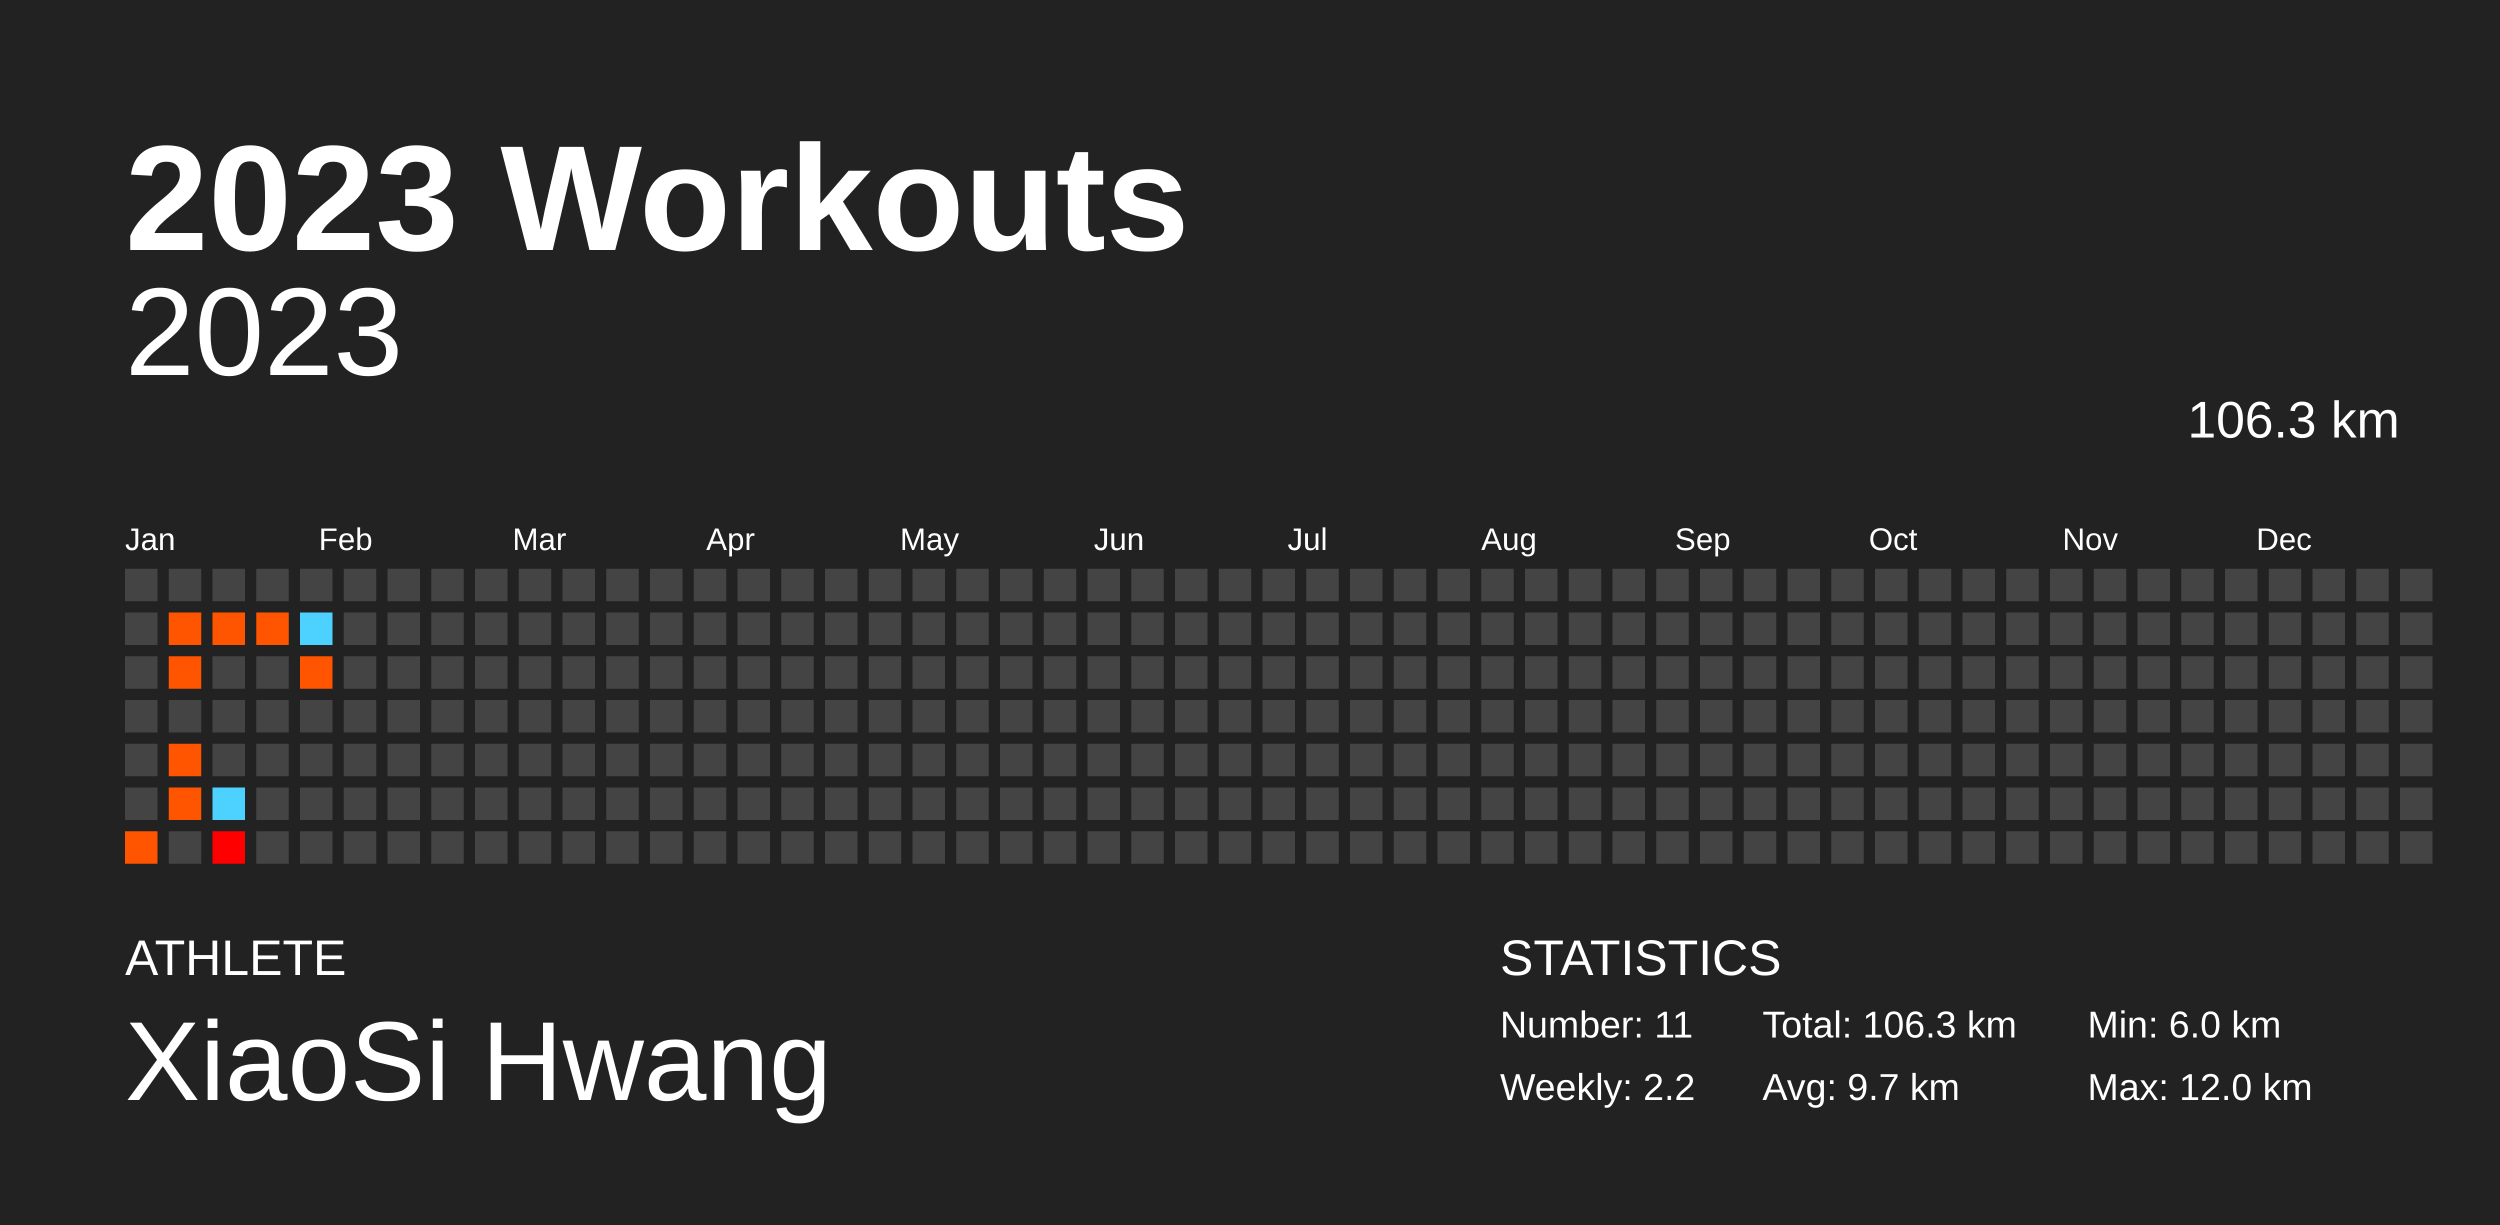
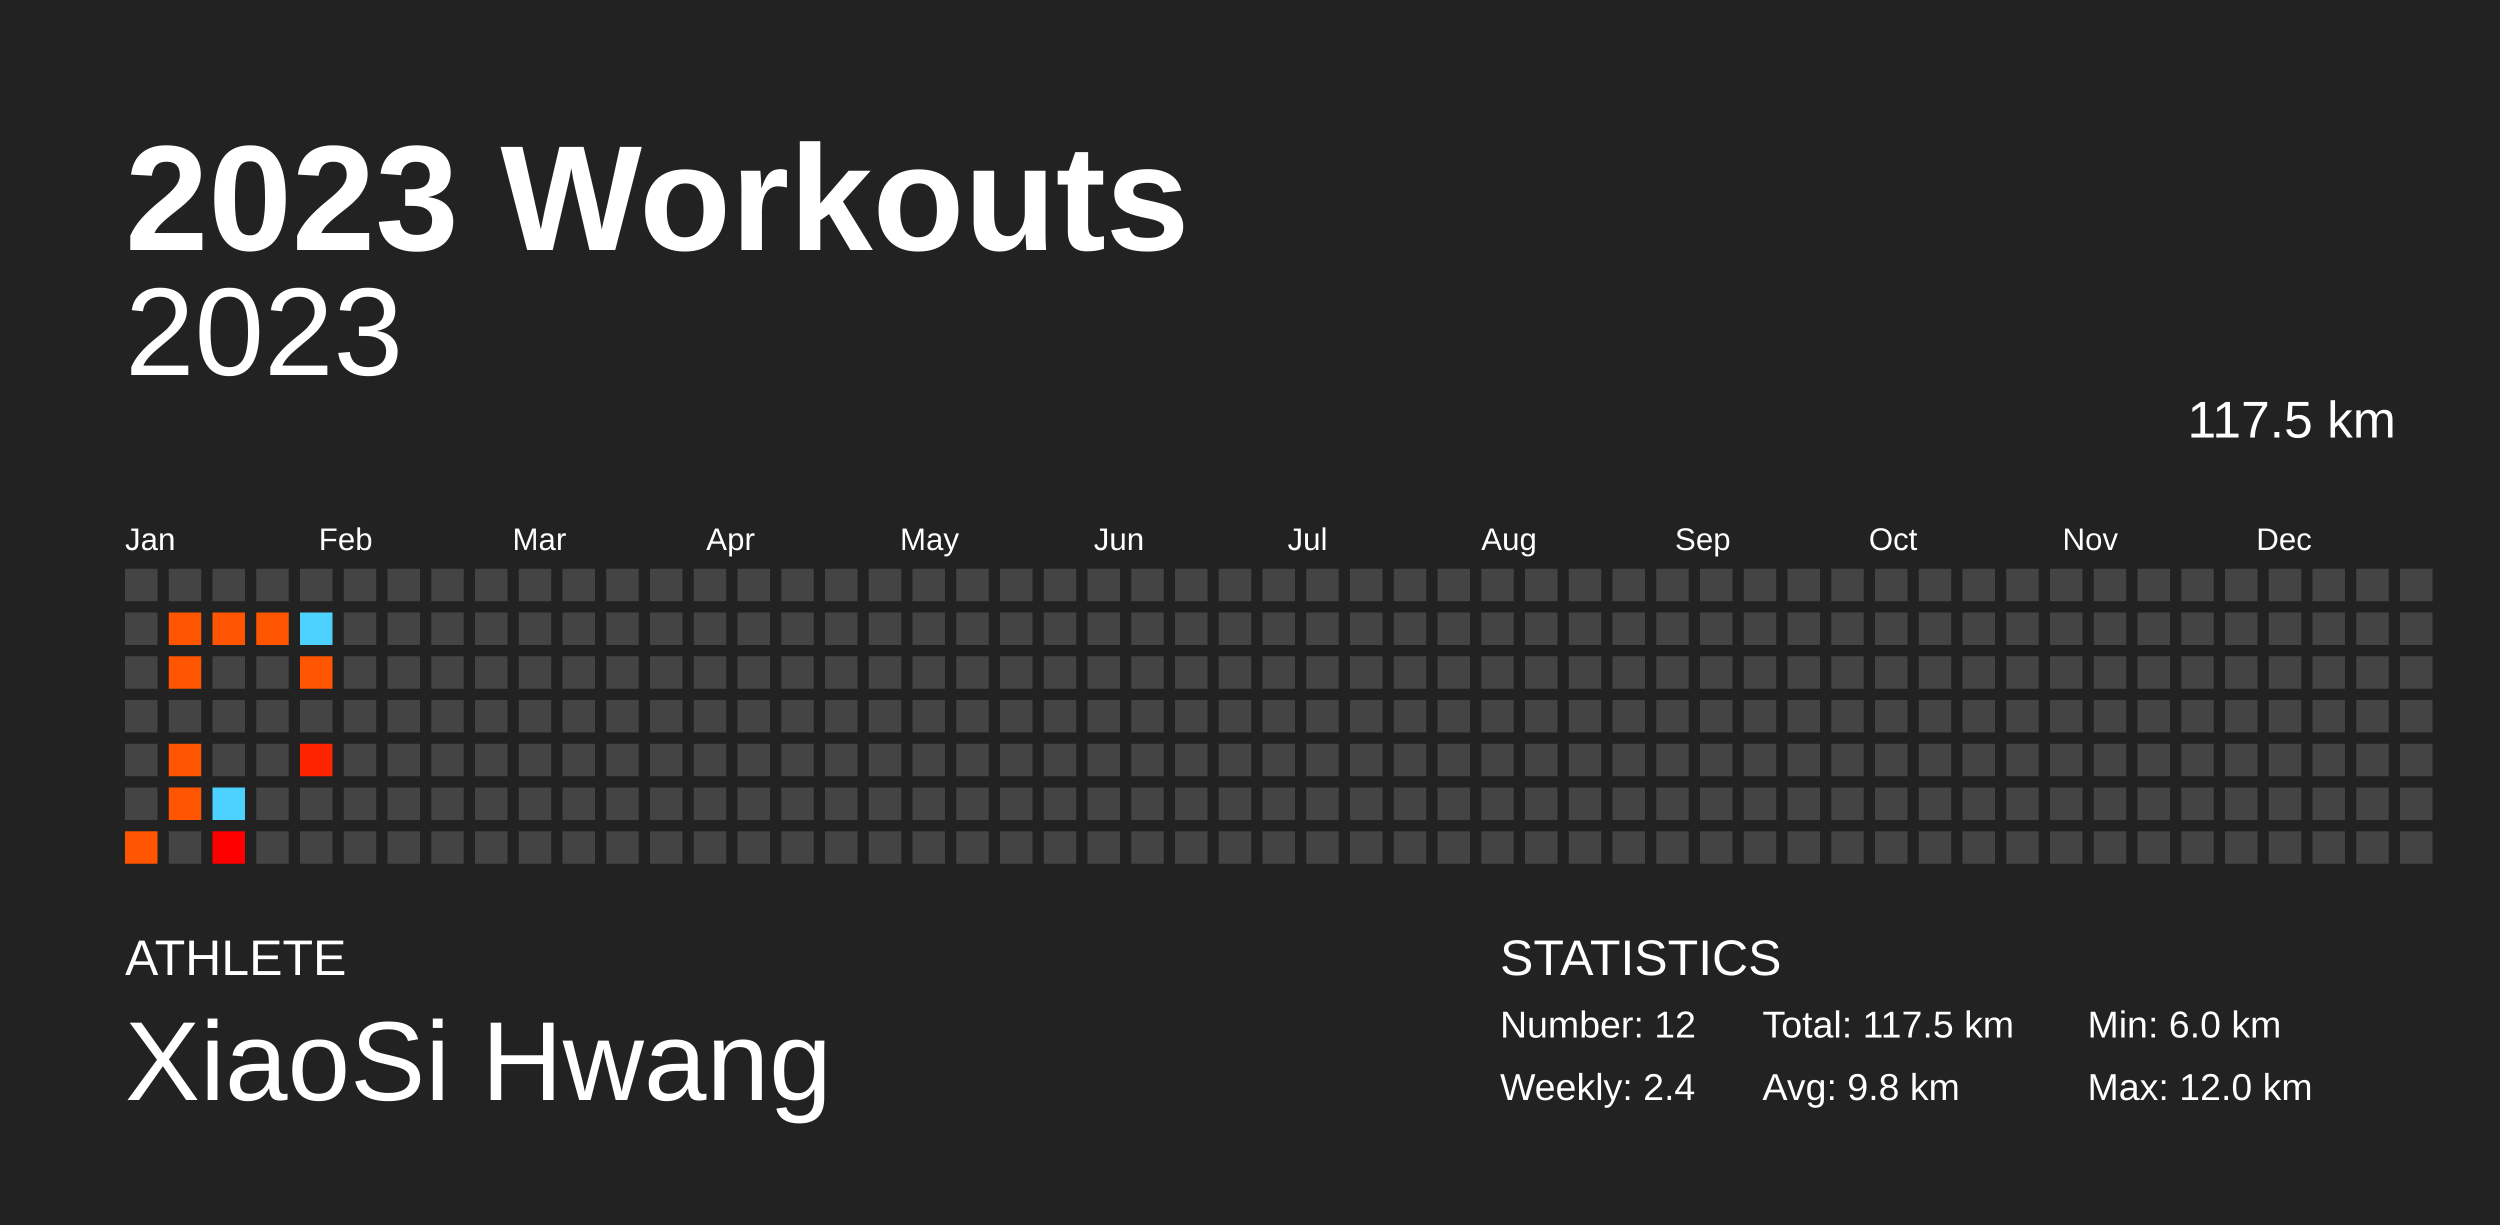
<svg xmlns="http://www.w3.org/2000/svg" baseProfile="full" height="98mm" version="1.1" viewBox="0,0,200,98" width="200mm">
  <defs />
  <rect fill="#222222" height="98" width="200" x="0" y="0" />
  <text fill="#FFFFFF" style="font-size:12px; font-family:Arial; font-weight:bold;" x="10" y="20">2023 Workouts</text>
  <text fill="#FFFFFF" style="font-size:4px; font-family:Arial" x="10" y="78">ATHLETE</text>
  <text fill="#FFFFFF" style="font-size:9px; font-family:Arial" x="10" y="88">XiaoSi Hwang</text>
  <text fill="#FFFFFF" style="font-size:4px; font-family:Arial" x="120" y="78">STATISTICS</text>
-   <text fill="#FFFFFF" style="font-size:3px; font-family:Arial" x="120" y="83">Number: 11</text>
-   <text fill="#FFFFFF" style="font-size:3px; font-family:Arial" x="120" y="88">Weekly: 2.2</text>
-   <text fill="#FFFFFF" style="font-size:3px; font-family:Arial" x="141" y="83">Total: 106.3 km</text>
-   <text fill="#FFFFFF" style="font-size:3px; font-family:Arial" x="141" y="88">Avg: 9.7 km</text>
+   <text fill="#FFFFFF" style="font-size:3px; font-family:Arial" x="120" y="83">Number: 12</text>
+   <text fill="#FFFFFF" style="font-size:3px; font-family:Arial" x="120" y="88">Weekly: 2.4</text>
+   <text fill="#FFFFFF" style="font-size:3px; font-family:Arial" x="141" y="83">Total: 117.5 km</text>
+   <text fill="#FFFFFF" style="font-size:3px; font-family:Arial" x="141" y="88">Avg: 9.8 km</text>
  <text fill="#FFFFFF" style="font-size:3px; font-family:Arial" x="167" y="83">Min: 6.0 km</text>
  <text fill="#FFFFFF" style="font-size:3px; font-family:Arial" x="167" y="88">Max: 12.0 km</text>
  <text alignment-baseline="hanging" fill="#FFFFFF" style="font-size:10.0px; font-family:Arial;" x="10" y="30">2023</text>
-   <text alignment-baseline="hanging" fill="#FFFFFF" style="font-size:4.125px; font-family:Arial;" x="175" y="35">106.3 km</text>
+   <text alignment-baseline="hanging" fill="#FFFFFF" style="font-size:4.125px; font-family:Arial;" x="175" y="35">117.5 km</text>
  <text fill="#FFFFFF" style="font-size:2.5px; font-family:Arial" x="10.0" y="44">Jan</text>
  <text fill="#FFFFFF" style="font-size:2.5px; font-family:Arial" x="25.5" y="44">Feb</text>
  <text fill="#FFFFFF" style="font-size:2.5px; font-family:Arial" x="41.0" y="44">Mar</text>
  <text fill="#FFFFFF" style="font-size:2.5px; font-family:Arial" x="56.5" y="44">Apr</text>
  <text fill="#FFFFFF" style="font-size:2.5px; font-family:Arial" x="72.0" y="44">May</text>
  <text fill="#FFFFFF" style="font-size:2.5px; font-family:Arial" x="87.5" y="44">Jun</text>
  <text fill="#FFFFFF" style="font-size:2.5px; font-family:Arial" x="103.0" y="44">Jul</text>
  <text fill="#FFFFFF" style="font-size:2.5px; font-family:Arial" x="118.5" y="44">Aug</text>
  <text fill="#FFFFFF" style="font-size:2.5px; font-family:Arial" x="134.0" y="44">Sep</text>
  <text fill="#FFFFFF" style="font-size:2.5px; font-family:Arial" x="149.5" y="44">Oct</text>
  <text fill="#FFFFFF" style="font-size:2.5px; font-family:Arial" x="165.0" y="44">Nov</text>
  <text fill="#FFFFFF" style="font-size:2.5px; font-family:Arial" x="180.5" y="44">Dec</text>
  <rect fill="#444444" height="2.6" width="2.6" x="10.0" y="45.5" />
  <rect fill="#444444" height="2.6" width="2.6" x="10.0" y="49.0" />
  <rect fill="#444444" height="2.6" width="2.6" x="10.0" y="52.5" />
  <rect fill="#444444" height="2.6" width="2.6" x="10.0" y="56.0" />
  <rect fill="#444444" height="2.6" width="2.6" x="10.0" y="59.5" />
  <rect fill="#444444" height="2.6" width="2.6" x="10.0" y="63.0" />
  <rect fill="#ff5400" height="2.6" width="2.6" x="10.0" y="66.5" />
  <rect fill="#444444" height="2.6" width="2.6" x="13.5" y="45.5" />
  <rect fill="#ff5500" height="2.6" width="2.6" x="13.5" y="49.0" />
  <rect fill="#ff5400" height="2.6" width="2.6" x="13.5" y="52.5" />
  <rect fill="#444444" height="2.6" width="2.6" x="13.5" y="56.0" />
  <rect fill="#ff5500" height="2.6" width="2.6" x="13.5" y="59.5" />
  <rect fill="#ff5500" height="2.6" width="2.6" x="13.5" y="63.0" />
  <rect fill="#444444" height="2.6" width="2.6" x="13.5" y="66.5" />
  <rect fill="#444444" height="2.6" width="2.6" x="17.0" y="45.5" />
  <rect fill="#ff5500" height="2.6" width="2.6" x="17.0" y="49.0" />
  <rect fill="#444444" height="2.6" width="2.6" x="17.0" y="52.5" />
  <rect fill="#444444" height="2.6" width="2.6" x="17.0" y="56.0" />
  <rect fill="#444444" height="2.6" width="2.6" x="17.0" y="59.5" />
  <rect fill="#4dd2ff" height="2.6" width="2.6" x="17.0" y="63.0" />
  <rect fill="#ff0000" height="2.6" width="2.6" x="17.0" y="66.5" />
  <rect fill="#444444" height="2.6" width="2.6" x="20.5" y="45.5" />
  <rect fill="#ff5500" height="2.6" width="2.6" x="20.5" y="49.0" />
  <rect fill="#444444" height="2.6" width="2.6" x="20.5" y="52.5" />
  <rect fill="#444444" height="2.6" width="2.6" x="20.5" y="56.0" />
  <rect fill="#444444" height="2.6" width="2.6" x="20.5" y="59.5" />
  <rect fill="#444444" height="2.6" width="2.6" x="20.5" y="63.0" />
  <rect fill="#444444" height="2.6" width="2.6" x="20.5" y="66.5" />
  <rect fill="#444444" height="2.6" width="2.6" x="24.0" y="45.5" />
  <rect fill="#4dd2ff" height="2.6" width="2.6" x="24.0" y="49.0" />
  <rect fill="#ff5400" height="2.6" width="2.6" x="24.0" y="52.5" />
  <rect fill="#444444" height="2.6" width="2.6" x="24.0" y="56.0" />
-   <rect fill="#444444" height="2.6" width="2.6" x="24.0" y="59.5" />
+   <rect fill="#ff2400" height="2.6" width="2.6" x="24.0" y="59.5" />
  <rect fill="#444444" height="2.6" width="2.6" x="24.0" y="63.0" />
  <rect fill="#444444" height="2.6" width="2.6" x="24.0" y="66.5" />
  <rect fill="#444444" height="2.6" width="2.6" x="27.5" y="45.5" />
  <rect fill="#444444" height="2.6" width="2.6" x="27.5" y="49.0" />
  <rect fill="#444444" height="2.6" width="2.6" x="27.5" y="52.5" />
  <rect fill="#444444" height="2.6" width="2.6" x="27.5" y="56.0" />
  <rect fill="#444444" height="2.6" width="2.6" x="27.5" y="59.5" />
  <rect fill="#444444" height="2.6" width="2.6" x="27.5" y="63.0" />
  <rect fill="#444444" height="2.6" width="2.6" x="27.5" y="66.5" />
  <rect fill="#444444" height="2.6" width="2.6" x="31.0" y="45.5" />
  <rect fill="#444444" height="2.6" width="2.6" x="31.0" y="49.0" />
  <rect fill="#444444" height="2.6" width="2.6" x="31.0" y="52.5" />
  <rect fill="#444444" height="2.6" width="2.6" x="31.0" y="56.0" />
  <rect fill="#444444" height="2.6" width="2.6" x="31.0" y="59.5" />
  <rect fill="#444444" height="2.6" width="2.6" x="31.0" y="63.0" />
  <rect fill="#444444" height="2.6" width="2.6" x="31.0" y="66.5" />
  <rect fill="#444444" height="2.6" width="2.6" x="34.5" y="45.5" />
  <rect fill="#444444" height="2.6" width="2.6" x="34.5" y="49.0" />
  <rect fill="#444444" height="2.6" width="2.6" x="34.5" y="52.5" />
  <rect fill="#444444" height="2.6" width="2.6" x="34.5" y="56.0" />
  <rect fill="#444444" height="2.6" width="2.6" x="34.5" y="59.5" />
  <rect fill="#444444" height="2.6" width="2.6" x="34.5" y="63.0" />
  <rect fill="#444444" height="2.6" width="2.6" x="34.5" y="66.5" />
  <rect fill="#444444" height="2.6" width="2.6" x="38.0" y="45.5" />
  <rect fill="#444444" height="2.6" width="2.6" x="38.0" y="49.0" />
  <rect fill="#444444" height="2.6" width="2.6" x="38.0" y="52.5" />
  <rect fill="#444444" height="2.6" width="2.6" x="38.0" y="56.0" />
  <rect fill="#444444" height="2.6" width="2.6" x="38.0" y="59.5" />
  <rect fill="#444444" height="2.6" width="2.6" x="38.0" y="63.0" />
  <rect fill="#444444" height="2.6" width="2.6" x="38.0" y="66.5" />
  <rect fill="#444444" height="2.6" width="2.6" x="41.5" y="45.5" />
  <rect fill="#444444" height="2.6" width="2.6" x="41.5" y="49.0" />
  <rect fill="#444444" height="2.6" width="2.6" x="41.5" y="52.5" />
  <rect fill="#444444" height="2.6" width="2.6" x="41.5" y="56.0" />
  <rect fill="#444444" height="2.6" width="2.6" x="41.5" y="59.5" />
  <rect fill="#444444" height="2.6" width="2.6" x="41.5" y="63.0" />
  <rect fill="#444444" height="2.6" width="2.6" x="41.5" y="66.5" />
  <rect fill="#444444" height="2.6" width="2.6" x="45.0" y="45.5" />
  <rect fill="#444444" height="2.6" width="2.6" x="45.0" y="49.0" />
  <rect fill="#444444" height="2.6" width="2.6" x="45.0" y="52.5" />
  <rect fill="#444444" height="2.6" width="2.6" x="45.0" y="56.0" />
  <rect fill="#444444" height="2.6" width="2.6" x="45.0" y="59.5" />
  <rect fill="#444444" height="2.6" width="2.6" x="45.0" y="63.0" />
  <rect fill="#444444" height="2.6" width="2.6" x="45.0" y="66.5" />
  <rect fill="#444444" height="2.6" width="2.6" x="48.5" y="45.5" />
  <rect fill="#444444" height="2.6" width="2.6" x="48.5" y="49.0" />
  <rect fill="#444444" height="2.6" width="2.6" x="48.5" y="52.5" />
  <rect fill="#444444" height="2.6" width="2.6" x="48.5" y="56.0" />
  <rect fill="#444444" height="2.6" width="2.6" x="48.5" y="59.5" />
  <rect fill="#444444" height="2.6" width="2.6" x="48.5" y="63.0" />
  <rect fill="#444444" height="2.6" width="2.6" x="48.5" y="66.5" />
  <rect fill="#444444" height="2.6" width="2.6" x="52.0" y="45.5" />
  <rect fill="#444444" height="2.6" width="2.6" x="52.0" y="49.0" />
  <rect fill="#444444" height="2.6" width="2.6" x="52.0" y="52.5" />
  <rect fill="#444444" height="2.6" width="2.6" x="52.0" y="56.0" />
  <rect fill="#444444" height="2.6" width="2.6" x="52.0" y="59.5" />
  <rect fill="#444444" height="2.6" width="2.6" x="52.0" y="63.0" />
  <rect fill="#444444" height="2.6" width="2.6" x="52.0" y="66.5" />
  <rect fill="#444444" height="2.6" width="2.6" x="55.5" y="45.5" />
  <rect fill="#444444" height="2.6" width="2.6" x="55.5" y="49.0" />
  <rect fill="#444444" height="2.6" width="2.6" x="55.5" y="52.5" />
  <rect fill="#444444" height="2.6" width="2.6" x="55.5" y="56.0" />
  <rect fill="#444444" height="2.6" width="2.6" x="55.5" y="59.5" />
  <rect fill="#444444" height="2.6" width="2.6" x="55.5" y="63.0" />
  <rect fill="#444444" height="2.6" width="2.6" x="55.5" y="66.5" />
  <rect fill="#444444" height="2.6" width="2.6" x="59.0" y="45.5" />
  <rect fill="#444444" height="2.6" width="2.6" x="59.0" y="49.0" />
  <rect fill="#444444" height="2.6" width="2.6" x="59.0" y="52.5" />
  <rect fill="#444444" height="2.6" width="2.6" x="59.0" y="56.0" />
  <rect fill="#444444" height="2.6" width="2.6" x="59.0" y="59.5" />
  <rect fill="#444444" height="2.6" width="2.6" x="59.0" y="63.0" />
  <rect fill="#444444" height="2.6" width="2.6" x="59.0" y="66.5" />
  <rect fill="#444444" height="2.6" width="2.6" x="62.5" y="45.5" />
  <rect fill="#444444" height="2.6" width="2.6" x="62.5" y="49.0" />
  <rect fill="#444444" height="2.6" width="2.6" x="62.5" y="52.5" />
  <rect fill="#444444" height="2.6" width="2.6" x="62.5" y="56.0" />
  <rect fill="#444444" height="2.6" width="2.6" x="62.5" y="59.5" />
  <rect fill="#444444" height="2.6" width="2.6" x="62.5" y="63.0" />
  <rect fill="#444444" height="2.6" width="2.6" x="62.5" y="66.5" />
  <rect fill="#444444" height="2.6" width="2.6" x="66.0" y="45.5" />
  <rect fill="#444444" height="2.6" width="2.6" x="66.0" y="49.0" />
  <rect fill="#444444" height="2.6" width="2.6" x="66.0" y="52.5" />
  <rect fill="#444444" height="2.6" width="2.6" x="66.0" y="56.0" />
  <rect fill="#444444" height="2.6" width="2.6" x="66.0" y="59.5" />
  <rect fill="#444444" height="2.6" width="2.6" x="66.0" y="63.0" />
  <rect fill="#444444" height="2.6" width="2.6" x="66.0" y="66.5" />
  <rect fill="#444444" height="2.6" width="2.6" x="69.5" y="45.5" />
  <rect fill="#444444" height="2.6" width="2.6" x="69.5" y="49.0" />
  <rect fill="#444444" height="2.6" width="2.6" x="69.5" y="52.5" />
  <rect fill="#444444" height="2.6" width="2.6" x="69.5" y="56.0" />
  <rect fill="#444444" height="2.6" width="2.6" x="69.5" y="59.5" />
  <rect fill="#444444" height="2.6" width="2.6" x="69.5" y="63.0" />
  <rect fill="#444444" height="2.6" width="2.6" x="69.5" y="66.5" />
  <rect fill="#444444" height="2.6" width="2.6" x="73.0" y="45.5" />
  <rect fill="#444444" height="2.6" width="2.6" x="73.0" y="49.0" />
  <rect fill="#444444" height="2.6" width="2.6" x="73.0" y="52.5" />
  <rect fill="#444444" height="2.6" width="2.6" x="73.0" y="56.0" />
  <rect fill="#444444" height="2.6" width="2.6" x="73.0" y="59.5" />
  <rect fill="#444444" height="2.6" width="2.6" x="73.0" y="63.0" />
  <rect fill="#444444" height="2.6" width="2.6" x="73.0" y="66.5" />
  <rect fill="#444444" height="2.6" width="2.6" x="76.5" y="45.5" />
  <rect fill="#444444" height="2.6" width="2.6" x="76.5" y="49.0" />
  <rect fill="#444444" height="2.6" width="2.6" x="76.5" y="52.5" />
  <rect fill="#444444" height="2.6" width="2.6" x="76.5" y="56.0" />
  <rect fill="#444444" height="2.6" width="2.6" x="76.5" y="59.5" />
  <rect fill="#444444" height="2.6" width="2.6" x="76.5" y="63.0" />
  <rect fill="#444444" height="2.6" width="2.6" x="76.5" y="66.5" />
  <rect fill="#444444" height="2.6" width="2.6" x="80.0" y="45.5" />
  <rect fill="#444444" height="2.6" width="2.6" x="80.0" y="49.0" />
  <rect fill="#444444" height="2.6" width="2.6" x="80.0" y="52.5" />
  <rect fill="#444444" height="2.6" width="2.6" x="80.0" y="56.0" />
  <rect fill="#444444" height="2.6" width="2.6" x="80.0" y="59.5" />
  <rect fill="#444444" height="2.6" width="2.6" x="80.0" y="63.0" />
  <rect fill="#444444" height="2.6" width="2.6" x="80.0" y="66.5" />
  <rect fill="#444444" height="2.6" width="2.6" x="83.5" y="45.5" />
  <rect fill="#444444" height="2.6" width="2.6" x="83.5" y="49.0" />
  <rect fill="#444444" height="2.6" width="2.6" x="83.5" y="52.5" />
  <rect fill="#444444" height="2.6" width="2.6" x="83.5" y="56.0" />
  <rect fill="#444444" height="2.6" width="2.6" x="83.5" y="59.5" />
  <rect fill="#444444" height="2.6" width="2.6" x="83.5" y="63.0" />
  <rect fill="#444444" height="2.6" width="2.6" x="83.5" y="66.5" />
  <rect fill="#444444" height="2.6" width="2.6" x="87.0" y="45.5" />
  <rect fill="#444444" height="2.6" width="2.6" x="87.0" y="49.0" />
  <rect fill="#444444" height="2.6" width="2.6" x="87.0" y="52.5" />
  <rect fill="#444444" height="2.6" width="2.6" x="87.0" y="56.0" />
  <rect fill="#444444" height="2.6" width="2.6" x="87.0" y="59.5" />
  <rect fill="#444444" height="2.6" width="2.6" x="87.0" y="63.0" />
  <rect fill="#444444" height="2.6" width="2.6" x="87.0" y="66.5" />
  <rect fill="#444444" height="2.6" width="2.6" x="90.5" y="45.5" />
  <rect fill="#444444" height="2.6" width="2.6" x="90.5" y="49.0" />
  <rect fill="#444444" height="2.6" width="2.6" x="90.5" y="52.5" />
  <rect fill="#444444" height="2.6" width="2.6" x="90.5" y="56.0" />
  <rect fill="#444444" height="2.6" width="2.6" x="90.5" y="59.5" />
  <rect fill="#444444" height="2.6" width="2.6" x="90.5" y="63.0" />
  <rect fill="#444444" height="2.6" width="2.6" x="90.5" y="66.5" />
  <rect fill="#444444" height="2.6" width="2.6" x="94.0" y="45.5" />
  <rect fill="#444444" height="2.6" width="2.6" x="94.0" y="49.0" />
  <rect fill="#444444" height="2.6" width="2.6" x="94.0" y="52.5" />
  <rect fill="#444444" height="2.6" width="2.6" x="94.0" y="56.0" />
  <rect fill="#444444" height="2.6" width="2.6" x="94.0" y="59.5" />
  <rect fill="#444444" height="2.6" width="2.6" x="94.0" y="63.0" />
  <rect fill="#444444" height="2.6" width="2.6" x="94.0" y="66.5" />
  <rect fill="#444444" height="2.6" width="2.6" x="97.5" y="45.5" />
  <rect fill="#444444" height="2.6" width="2.6" x="97.5" y="49.0" />
  <rect fill="#444444" height="2.6" width="2.6" x="97.5" y="52.5" />
  <rect fill="#444444" height="2.6" width="2.6" x="97.5" y="56.0" />
  <rect fill="#444444" height="2.6" width="2.6" x="97.5" y="59.5" />
  <rect fill="#444444" height="2.6" width="2.6" x="97.5" y="63.0" />
  <rect fill="#444444" height="2.6" width="2.6" x="97.5" y="66.5" />
  <rect fill="#444444" height="2.6" width="2.6" x="101.0" y="45.5" />
  <rect fill="#444444" height="2.6" width="2.6" x="101.0" y="49.0" />
  <rect fill="#444444" height="2.6" width="2.6" x="101.0" y="52.5" />
  <rect fill="#444444" height="2.6" width="2.6" x="101.0" y="56.0" />
  <rect fill="#444444" height="2.6" width="2.6" x="101.0" y="59.5" />
  <rect fill="#444444" height="2.6" width="2.6" x="101.0" y="63.0" />
  <rect fill="#444444" height="2.6" width="2.6" x="101.0" y="66.5" />
  <rect fill="#444444" height="2.6" width="2.6" x="104.5" y="45.5" />
  <rect fill="#444444" height="2.6" width="2.6" x="104.5" y="49.0" />
  <rect fill="#444444" height="2.6" width="2.6" x="104.5" y="52.5" />
  <rect fill="#444444" height="2.6" width="2.6" x="104.5" y="56.0" />
  <rect fill="#444444" height="2.6" width="2.6" x="104.5" y="59.5" />
  <rect fill="#444444" height="2.6" width="2.6" x="104.5" y="63.0" />
  <rect fill="#444444" height="2.6" width="2.6" x="104.5" y="66.5" />
  <rect fill="#444444" height="2.6" width="2.6" x="108.0" y="45.5" />
  <rect fill="#444444" height="2.6" width="2.6" x="108.0" y="49.0" />
  <rect fill="#444444" height="2.6" width="2.6" x="108.0" y="52.5" />
  <rect fill="#444444" height="2.6" width="2.6" x="108.0" y="56.0" />
  <rect fill="#444444" height="2.6" width="2.6" x="108.0" y="59.5" />
  <rect fill="#444444" height="2.6" width="2.6" x="108.0" y="63.0" />
  <rect fill="#444444" height="2.6" width="2.6" x="108.0" y="66.5" />
  <rect fill="#444444" height="2.6" width="2.6" x="111.5" y="45.5" />
  <rect fill="#444444" height="2.6" width="2.6" x="111.5" y="49.0" />
  <rect fill="#444444" height="2.6" width="2.6" x="111.5" y="52.5" />
  <rect fill="#444444" height="2.6" width="2.6" x="111.5" y="56.0" />
  <rect fill="#444444" height="2.6" width="2.6" x="111.5" y="59.5" />
  <rect fill="#444444" height="2.6" width="2.6" x="111.5" y="63.0" />
  <rect fill="#444444" height="2.6" width="2.6" x="111.5" y="66.5" />
  <rect fill="#444444" height="2.6" width="2.6" x="115.0" y="45.5" />
  <rect fill="#444444" height="2.6" width="2.6" x="115.0" y="49.0" />
  <rect fill="#444444" height="2.6" width="2.6" x="115.0" y="52.5" />
  <rect fill="#444444" height="2.6" width="2.6" x="115.0" y="56.0" />
  <rect fill="#444444" height="2.6" width="2.6" x="115.0" y="59.5" />
  <rect fill="#444444" height="2.6" width="2.6" x="115.0" y="63.0" />
  <rect fill="#444444" height="2.6" width="2.6" x="115.0" y="66.5" />
  <rect fill="#444444" height="2.6" width="2.6" x="118.5" y="45.5" />
  <rect fill="#444444" height="2.6" width="2.6" x="118.5" y="49.0" />
  <rect fill="#444444" height="2.6" width="2.6" x="118.5" y="52.5" />
  <rect fill="#444444" height="2.6" width="2.6" x="118.5" y="56.0" />
  <rect fill="#444444" height="2.6" width="2.6" x="118.5" y="59.5" />
  <rect fill="#444444" height="2.6" width="2.6" x="118.5" y="63.0" />
  <rect fill="#444444" height="2.6" width="2.6" x="118.5" y="66.5" />
  <rect fill="#444444" height="2.6" width="2.6" x="122.0" y="45.5" />
  <rect fill="#444444" height="2.6" width="2.6" x="122.0" y="49.0" />
  <rect fill="#444444" height="2.6" width="2.6" x="122.0" y="52.5" />
  <rect fill="#444444" height="2.6" width="2.6" x="122.0" y="56.0" />
  <rect fill="#444444" height="2.6" width="2.6" x="122.0" y="59.5" />
  <rect fill="#444444" height="2.6" width="2.6" x="122.0" y="63.0" />
  <rect fill="#444444" height="2.6" width="2.6" x="122.0" y="66.5" />
  <rect fill="#444444" height="2.6" width="2.6" x="125.5" y="45.5" />
  <rect fill="#444444" height="2.6" width="2.6" x="125.5" y="49.0" />
  <rect fill="#444444" height="2.6" width="2.6" x="125.5" y="52.5" />
  <rect fill="#444444" height="2.6" width="2.6" x="125.5" y="56.0" />
  <rect fill="#444444" height="2.6" width="2.6" x="125.5" y="59.5" />
  <rect fill="#444444" height="2.6" width="2.6" x="125.5" y="63.0" />
  <rect fill="#444444" height="2.6" width="2.6" x="125.5" y="66.5" />
  <rect fill="#444444" height="2.6" width="2.6" x="129.0" y="45.5" />
  <rect fill="#444444" height="2.6" width="2.6" x="129.0" y="49.0" />
  <rect fill="#444444" height="2.6" width="2.6" x="129.0" y="52.5" />
  <rect fill="#444444" height="2.6" width="2.6" x="129.0" y="56.0" />
  <rect fill="#444444" height="2.6" width="2.6" x="129.0" y="59.5" />
  <rect fill="#444444" height="2.6" width="2.6" x="129.0" y="63.0" />
  <rect fill="#444444" height="2.6" width="2.6" x="129.0" y="66.5" />
  <rect fill="#444444" height="2.6" width="2.6" x="132.5" y="45.5" />
  <rect fill="#444444" height="2.6" width="2.6" x="132.5" y="49.0" />
  <rect fill="#444444" height="2.6" width="2.6" x="132.5" y="52.5" />
  <rect fill="#444444" height="2.6" width="2.6" x="132.5" y="56.0" />
  <rect fill="#444444" height="2.6" width="2.6" x="132.5" y="59.5" />
  <rect fill="#444444" height="2.6" width="2.6" x="132.5" y="63.0" />
  <rect fill="#444444" height="2.6" width="2.6" x="132.5" y="66.5" />
  <rect fill="#444444" height="2.6" width="2.6" x="136.0" y="45.5" />
  <rect fill="#444444" height="2.6" width="2.6" x="136.0" y="49.0" />
  <rect fill="#444444" height="2.6" width="2.6" x="136.0" y="52.5" />
  <rect fill="#444444" height="2.6" width="2.6" x="136.0" y="56.0" />
  <rect fill="#444444" height="2.6" width="2.6" x="136.0" y="59.5" />
  <rect fill="#444444" height="2.6" width="2.6" x="136.0" y="63.0" />
  <rect fill="#444444" height="2.6" width="2.6" x="136.0" y="66.5" />
  <rect fill="#444444" height="2.6" width="2.6" x="139.5" y="45.5" />
  <rect fill="#444444" height="2.6" width="2.6" x="139.5" y="49.0" />
  <rect fill="#444444" height="2.6" width="2.6" x="139.5" y="52.5" />
  <rect fill="#444444" height="2.6" width="2.6" x="139.5" y="56.0" />
  <rect fill="#444444" height="2.6" width="2.6" x="139.5" y="59.5" />
  <rect fill="#444444" height="2.6" width="2.6" x="139.5" y="63.0" />
  <rect fill="#444444" height="2.6" width="2.6" x="139.5" y="66.5" />
  <rect fill="#444444" height="2.6" width="2.6" x="143.0" y="45.5" />
  <rect fill="#444444" height="2.6" width="2.6" x="143.0" y="49.0" />
  <rect fill="#444444" height="2.6" width="2.6" x="143.0" y="52.5" />
  <rect fill="#444444" height="2.6" width="2.6" x="143.0" y="56.0" />
  <rect fill="#444444" height="2.6" width="2.6" x="143.0" y="59.5" />
  <rect fill="#444444" height="2.6" width="2.6" x="143.0" y="63.0" />
  <rect fill="#444444" height="2.6" width="2.6" x="143.0" y="66.5" />
  <rect fill="#444444" height="2.6" width="2.6" x="146.5" y="45.5" />
  <rect fill="#444444" height="2.6" width="2.6" x="146.5" y="49.0" />
  <rect fill="#444444" height="2.6" width="2.6" x="146.5" y="52.5" />
  <rect fill="#444444" height="2.6" width="2.6" x="146.5" y="56.0" />
  <rect fill="#444444" height="2.6" width="2.6" x="146.5" y="59.5" />
  <rect fill="#444444" height="2.6" width="2.6" x="146.5" y="63.0" />
  <rect fill="#444444" height="2.6" width="2.6" x="146.5" y="66.5" />
  <rect fill="#444444" height="2.6" width="2.6" x="150.0" y="45.5" />
  <rect fill="#444444" height="2.6" width="2.6" x="150.0" y="49.0" />
  <rect fill="#444444" height="2.6" width="2.6" x="150.0" y="52.5" />
  <rect fill="#444444" height="2.6" width="2.6" x="150.0" y="56.0" />
  <rect fill="#444444" height="2.6" width="2.6" x="150.0" y="59.5" />
  <rect fill="#444444" height="2.6" width="2.6" x="150.0" y="63.0" />
  <rect fill="#444444" height="2.6" width="2.6" x="150.0" y="66.5" />
  <rect fill="#444444" height="2.6" width="2.6" x="153.5" y="45.5" />
  <rect fill="#444444" height="2.6" width="2.6" x="153.5" y="49.0" />
  <rect fill="#444444" height="2.6" width="2.6" x="153.5" y="52.5" />
  <rect fill="#444444" height="2.6" width="2.6" x="153.5" y="56.0" />
  <rect fill="#444444" height="2.6" width="2.6" x="153.5" y="59.5" />
  <rect fill="#444444" height="2.6" width="2.6" x="153.5" y="63.0" />
  <rect fill="#444444" height="2.6" width="2.6" x="153.5" y="66.5" />
  <rect fill="#444444" height="2.6" width="2.6" x="157.0" y="45.5" />
  <rect fill="#444444" height="2.6" width="2.6" x="157.0" y="49.0" />
  <rect fill="#444444" height="2.6" width="2.6" x="157.0" y="52.5" />
  <rect fill="#444444" height="2.6" width="2.6" x="157.0" y="56.0" />
  <rect fill="#444444" height="2.6" width="2.6" x="157.0" y="59.5" />
  <rect fill="#444444" height="2.6" width="2.6" x="157.0" y="63.0" />
  <rect fill="#444444" height="2.6" width="2.6" x="157.0" y="66.5" />
  <rect fill="#444444" height="2.6" width="2.6" x="160.5" y="45.5" />
  <rect fill="#444444" height="2.6" width="2.6" x="160.5" y="49.0" />
  <rect fill="#444444" height="2.6" width="2.6" x="160.5" y="52.5" />
  <rect fill="#444444" height="2.6" width="2.6" x="160.5" y="56.0" />
  <rect fill="#444444" height="2.6" width="2.6" x="160.5" y="59.5" />
  <rect fill="#444444" height="2.6" width="2.6" x="160.5" y="63.0" />
  <rect fill="#444444" height="2.6" width="2.6" x="160.5" y="66.5" />
  <rect fill="#444444" height="2.6" width="2.6" x="164.0" y="45.5" />
  <rect fill="#444444" height="2.6" width="2.6" x="164.0" y="49.0" />
  <rect fill="#444444" height="2.6" width="2.6" x="164.0" y="52.5" />
  <rect fill="#444444" height="2.6" width="2.6" x="164.0" y="56.0" />
  <rect fill="#444444" height="2.6" width="2.6" x="164.0" y="59.5" />
  <rect fill="#444444" height="2.6" width="2.6" x="164.0" y="63.0" />
  <rect fill="#444444" height="2.6" width="2.6" x="164.0" y="66.5" />
  <rect fill="#444444" height="2.6" width="2.6" x="167.5" y="45.5" />
  <rect fill="#444444" height="2.6" width="2.6" x="167.5" y="49.0" />
  <rect fill="#444444" height="2.6" width="2.6" x="167.5" y="52.5" />
  <rect fill="#444444" height="2.6" width="2.6" x="167.5" y="56.0" />
  <rect fill="#444444" height="2.6" width="2.6" x="167.5" y="59.5" />
  <rect fill="#444444" height="2.6" width="2.6" x="167.5" y="63.0" />
  <rect fill="#444444" height="2.6" width="2.6" x="167.5" y="66.5" />
  <rect fill="#444444" height="2.6" width="2.6" x="171.0" y="45.5" />
  <rect fill="#444444" height="2.6" width="2.6" x="171.0" y="49.0" />
  <rect fill="#444444" height="2.6" width="2.6" x="171.0" y="52.5" />
  <rect fill="#444444" height="2.6" width="2.6" x="171.0" y="56.0" />
  <rect fill="#444444" height="2.6" width="2.6" x="171.0" y="59.5" />
  <rect fill="#444444" height="2.6" width="2.6" x="171.0" y="63.0" />
  <rect fill="#444444" height="2.6" width="2.6" x="171.0" y="66.5" />
  <rect fill="#444444" height="2.6" width="2.6" x="174.5" y="45.5" />
  <rect fill="#444444" height="2.6" width="2.6" x="174.5" y="49.0" />
  <rect fill="#444444" height="2.6" width="2.6" x="174.5" y="52.5" />
  <rect fill="#444444" height="2.6" width="2.6" x="174.5" y="56.0" />
  <rect fill="#444444" height="2.6" width="2.6" x="174.5" y="59.5" />
  <rect fill="#444444" height="2.6" width="2.6" x="174.5" y="63.0" />
  <rect fill="#444444" height="2.6" width="2.6" x="174.5" y="66.5" />
  <rect fill="#444444" height="2.6" width="2.6" x="178.0" y="45.5" />
  <rect fill="#444444" height="2.6" width="2.6" x="178.0" y="49.0" />
  <rect fill="#444444" height="2.6" width="2.6" x="178.0" y="52.5" />
  <rect fill="#444444" height="2.6" width="2.6" x="178.0" y="56.0" />
  <rect fill="#444444" height="2.6" width="2.6" x="178.0" y="59.5" />
  <rect fill="#444444" height="2.6" width="2.6" x="178.0" y="63.0" />
  <rect fill="#444444" height="2.6" width="2.6" x="178.0" y="66.5" />
  <rect fill="#444444" height="2.6" width="2.6" x="181.5" y="45.5" />
  <rect fill="#444444" height="2.6" width="2.6" x="181.5" y="49.0" />
  <rect fill="#444444" height="2.6" width="2.6" x="181.5" y="52.5" />
  <rect fill="#444444" height="2.6" width="2.6" x="181.5" y="56.0" />
  <rect fill="#444444" height="2.6" width="2.6" x="181.5" y="59.5" />
  <rect fill="#444444" height="2.6" width="2.6" x="181.5" y="63.0" />
  <rect fill="#444444" height="2.6" width="2.6" x="181.5" y="66.5" />
  <rect fill="#444444" height="2.6" width="2.6" x="185.0" y="45.5" />
  <rect fill="#444444" height="2.6" width="2.6" x="185.0" y="49.0" />
  <rect fill="#444444" height="2.6" width="2.6" x="185.0" y="52.5" />
  <rect fill="#444444" height="2.6" width="2.6" x="185.0" y="56.0" />
  <rect fill="#444444" height="2.6" width="2.6" x="185.0" y="59.5" />
  <rect fill="#444444" height="2.6" width="2.6" x="185.0" y="63.0" />
  <rect fill="#444444" height="2.6" width="2.6" x="185.0" y="66.5" />
  <rect fill="#444444" height="2.6" width="2.6" x="188.5" y="45.5" />
  <rect fill="#444444" height="2.6" width="2.6" x="188.5" y="49.0" />
  <rect fill="#444444" height="2.6" width="2.6" x="188.5" y="52.5" />
  <rect fill="#444444" height="2.6" width="2.6" x="188.5" y="56.0" />
  <rect fill="#444444" height="2.6" width="2.6" x="188.5" y="59.5" />
  <rect fill="#444444" height="2.6" width="2.6" x="188.5" y="63.0" />
  <rect fill="#444444" height="2.6" width="2.6" x="188.5" y="66.5" />
  <rect fill="#444444" height="2.6" width="2.6" x="192.0" y="45.5" />
  <rect fill="#444444" height="2.6" width="2.6" x="192.0" y="49.0" />
  <rect fill="#444444" height="2.6" width="2.6" x="192.0" y="52.5" />
  <rect fill="#444444" height="2.6" width="2.6" x="192.0" y="56.0" />
  <rect fill="#444444" height="2.6" width="2.6" x="192.0" y="59.5" />
  <rect fill="#444444" height="2.6" width="2.6" x="192.0" y="63.0" />
  <rect fill="#444444" height="2.6" width="2.6" x="192.0" y="66.5" />
</svg>
